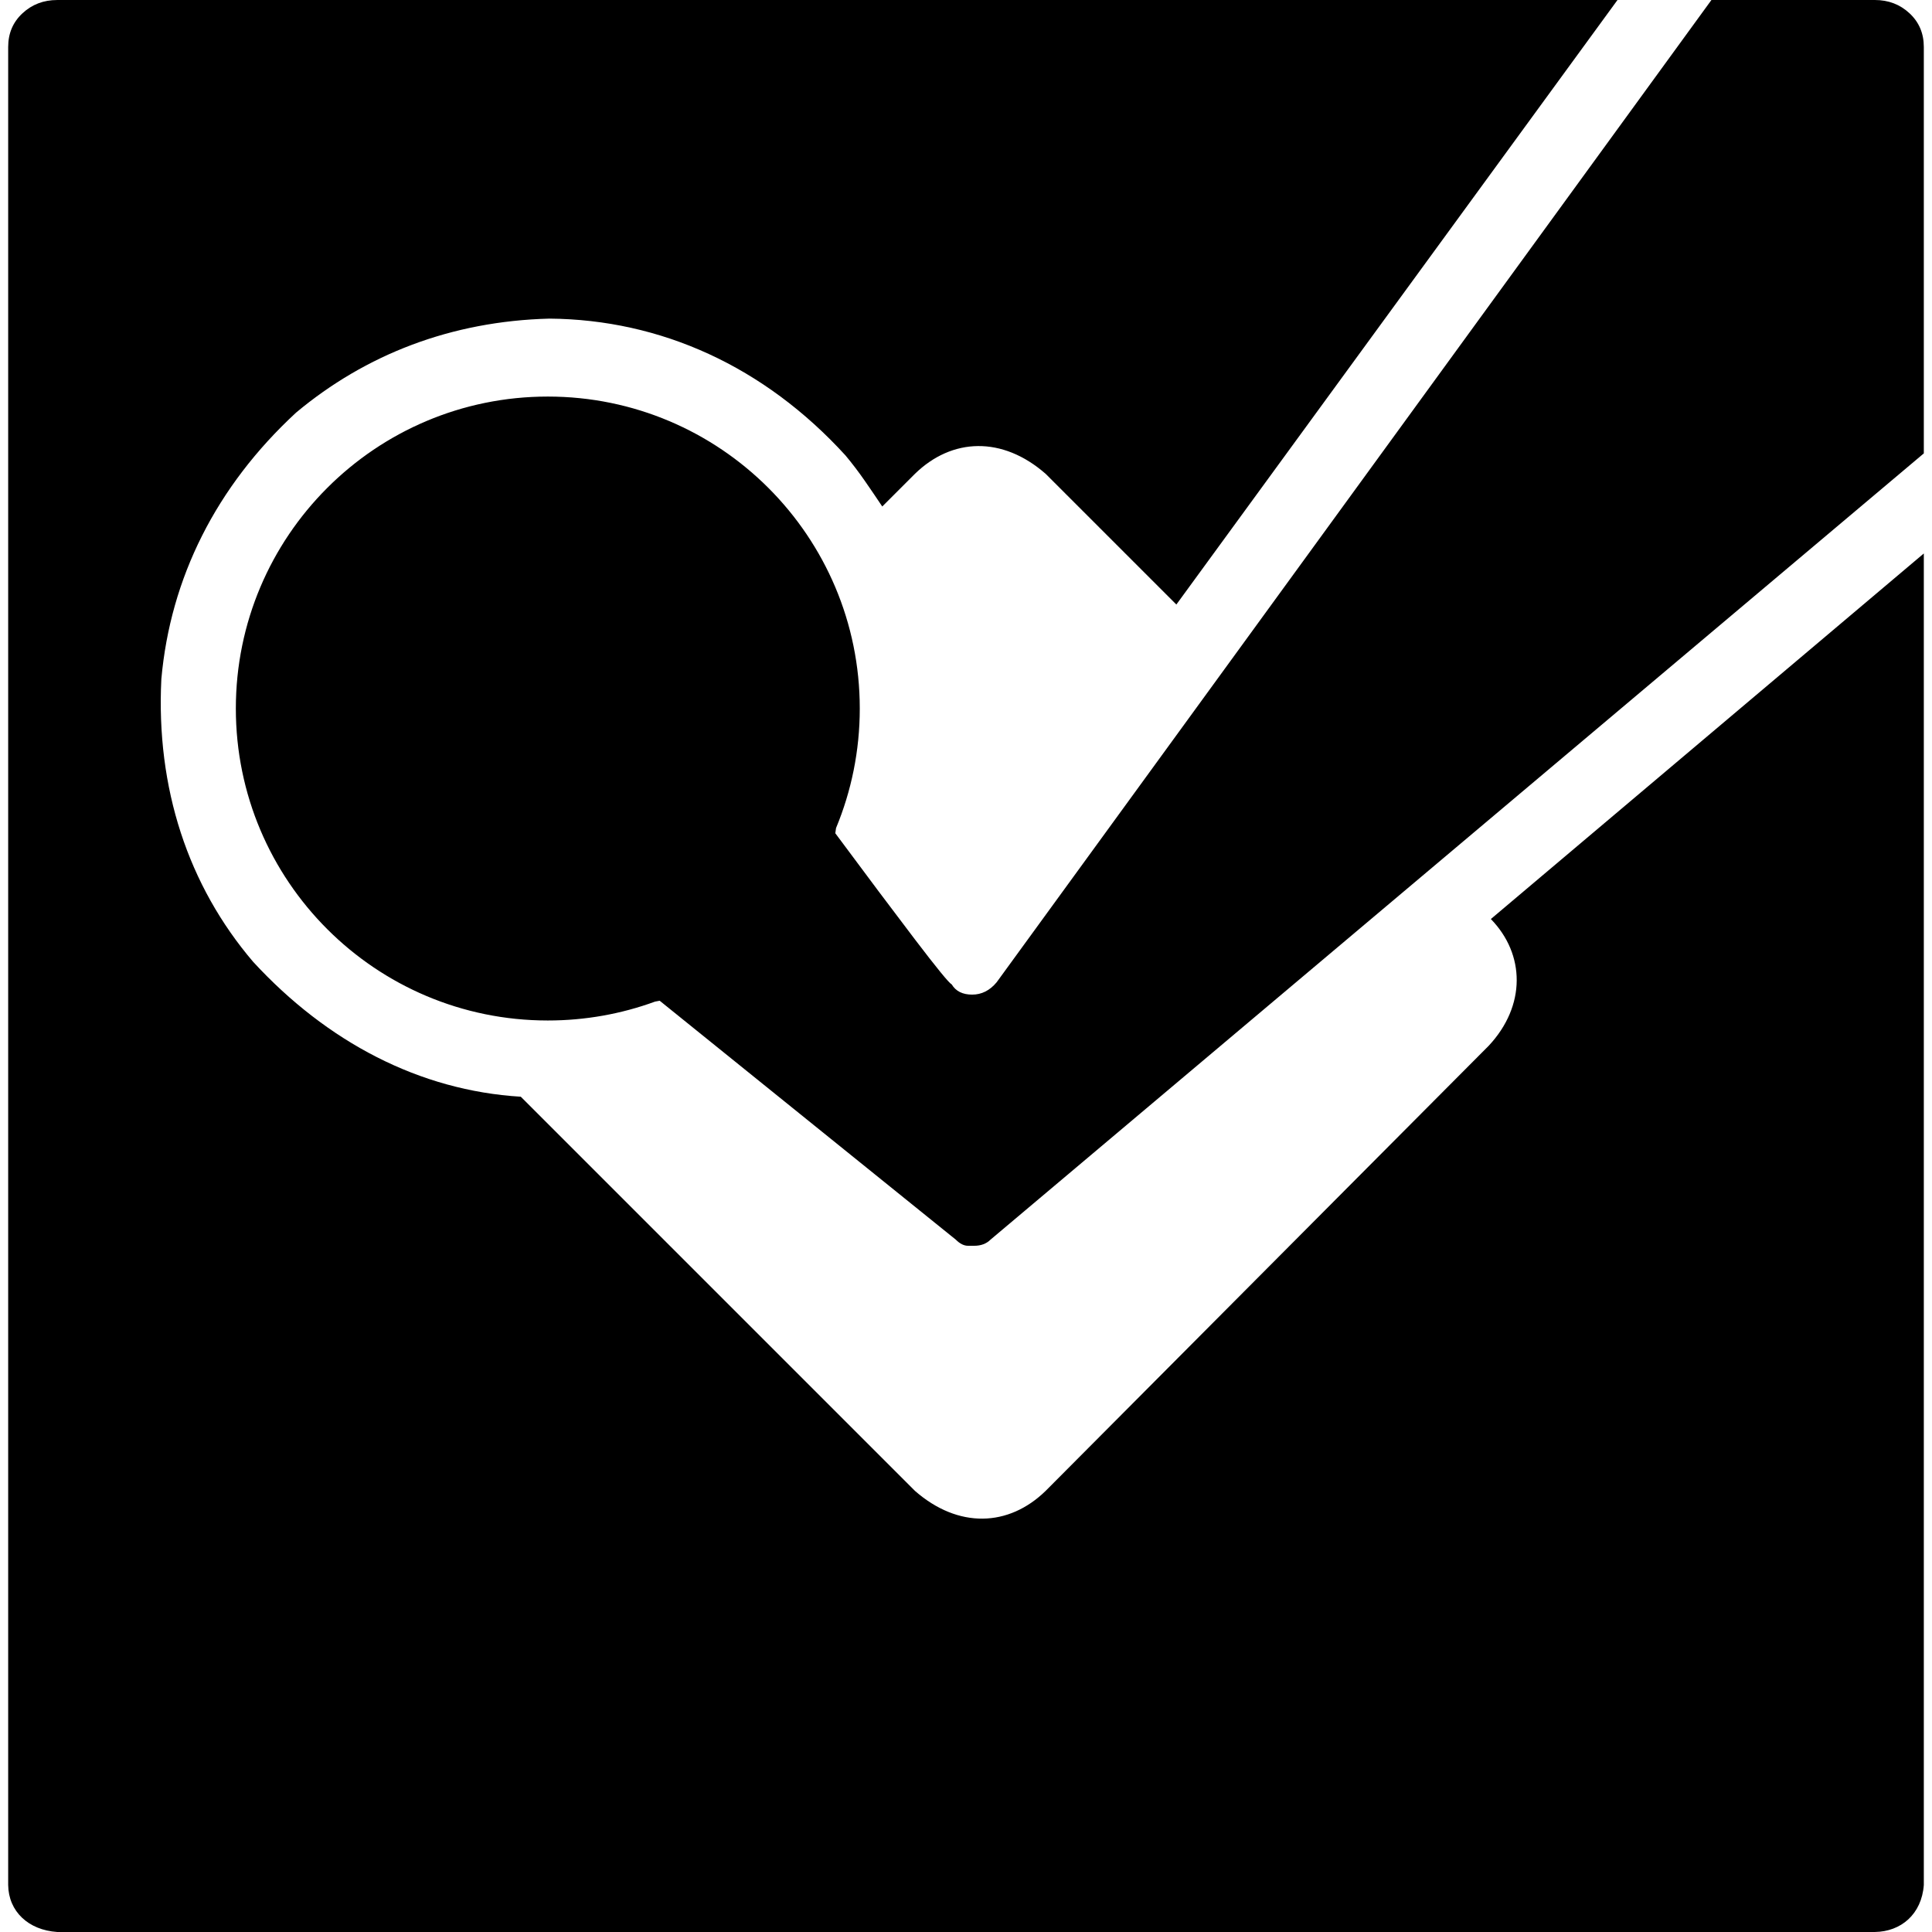
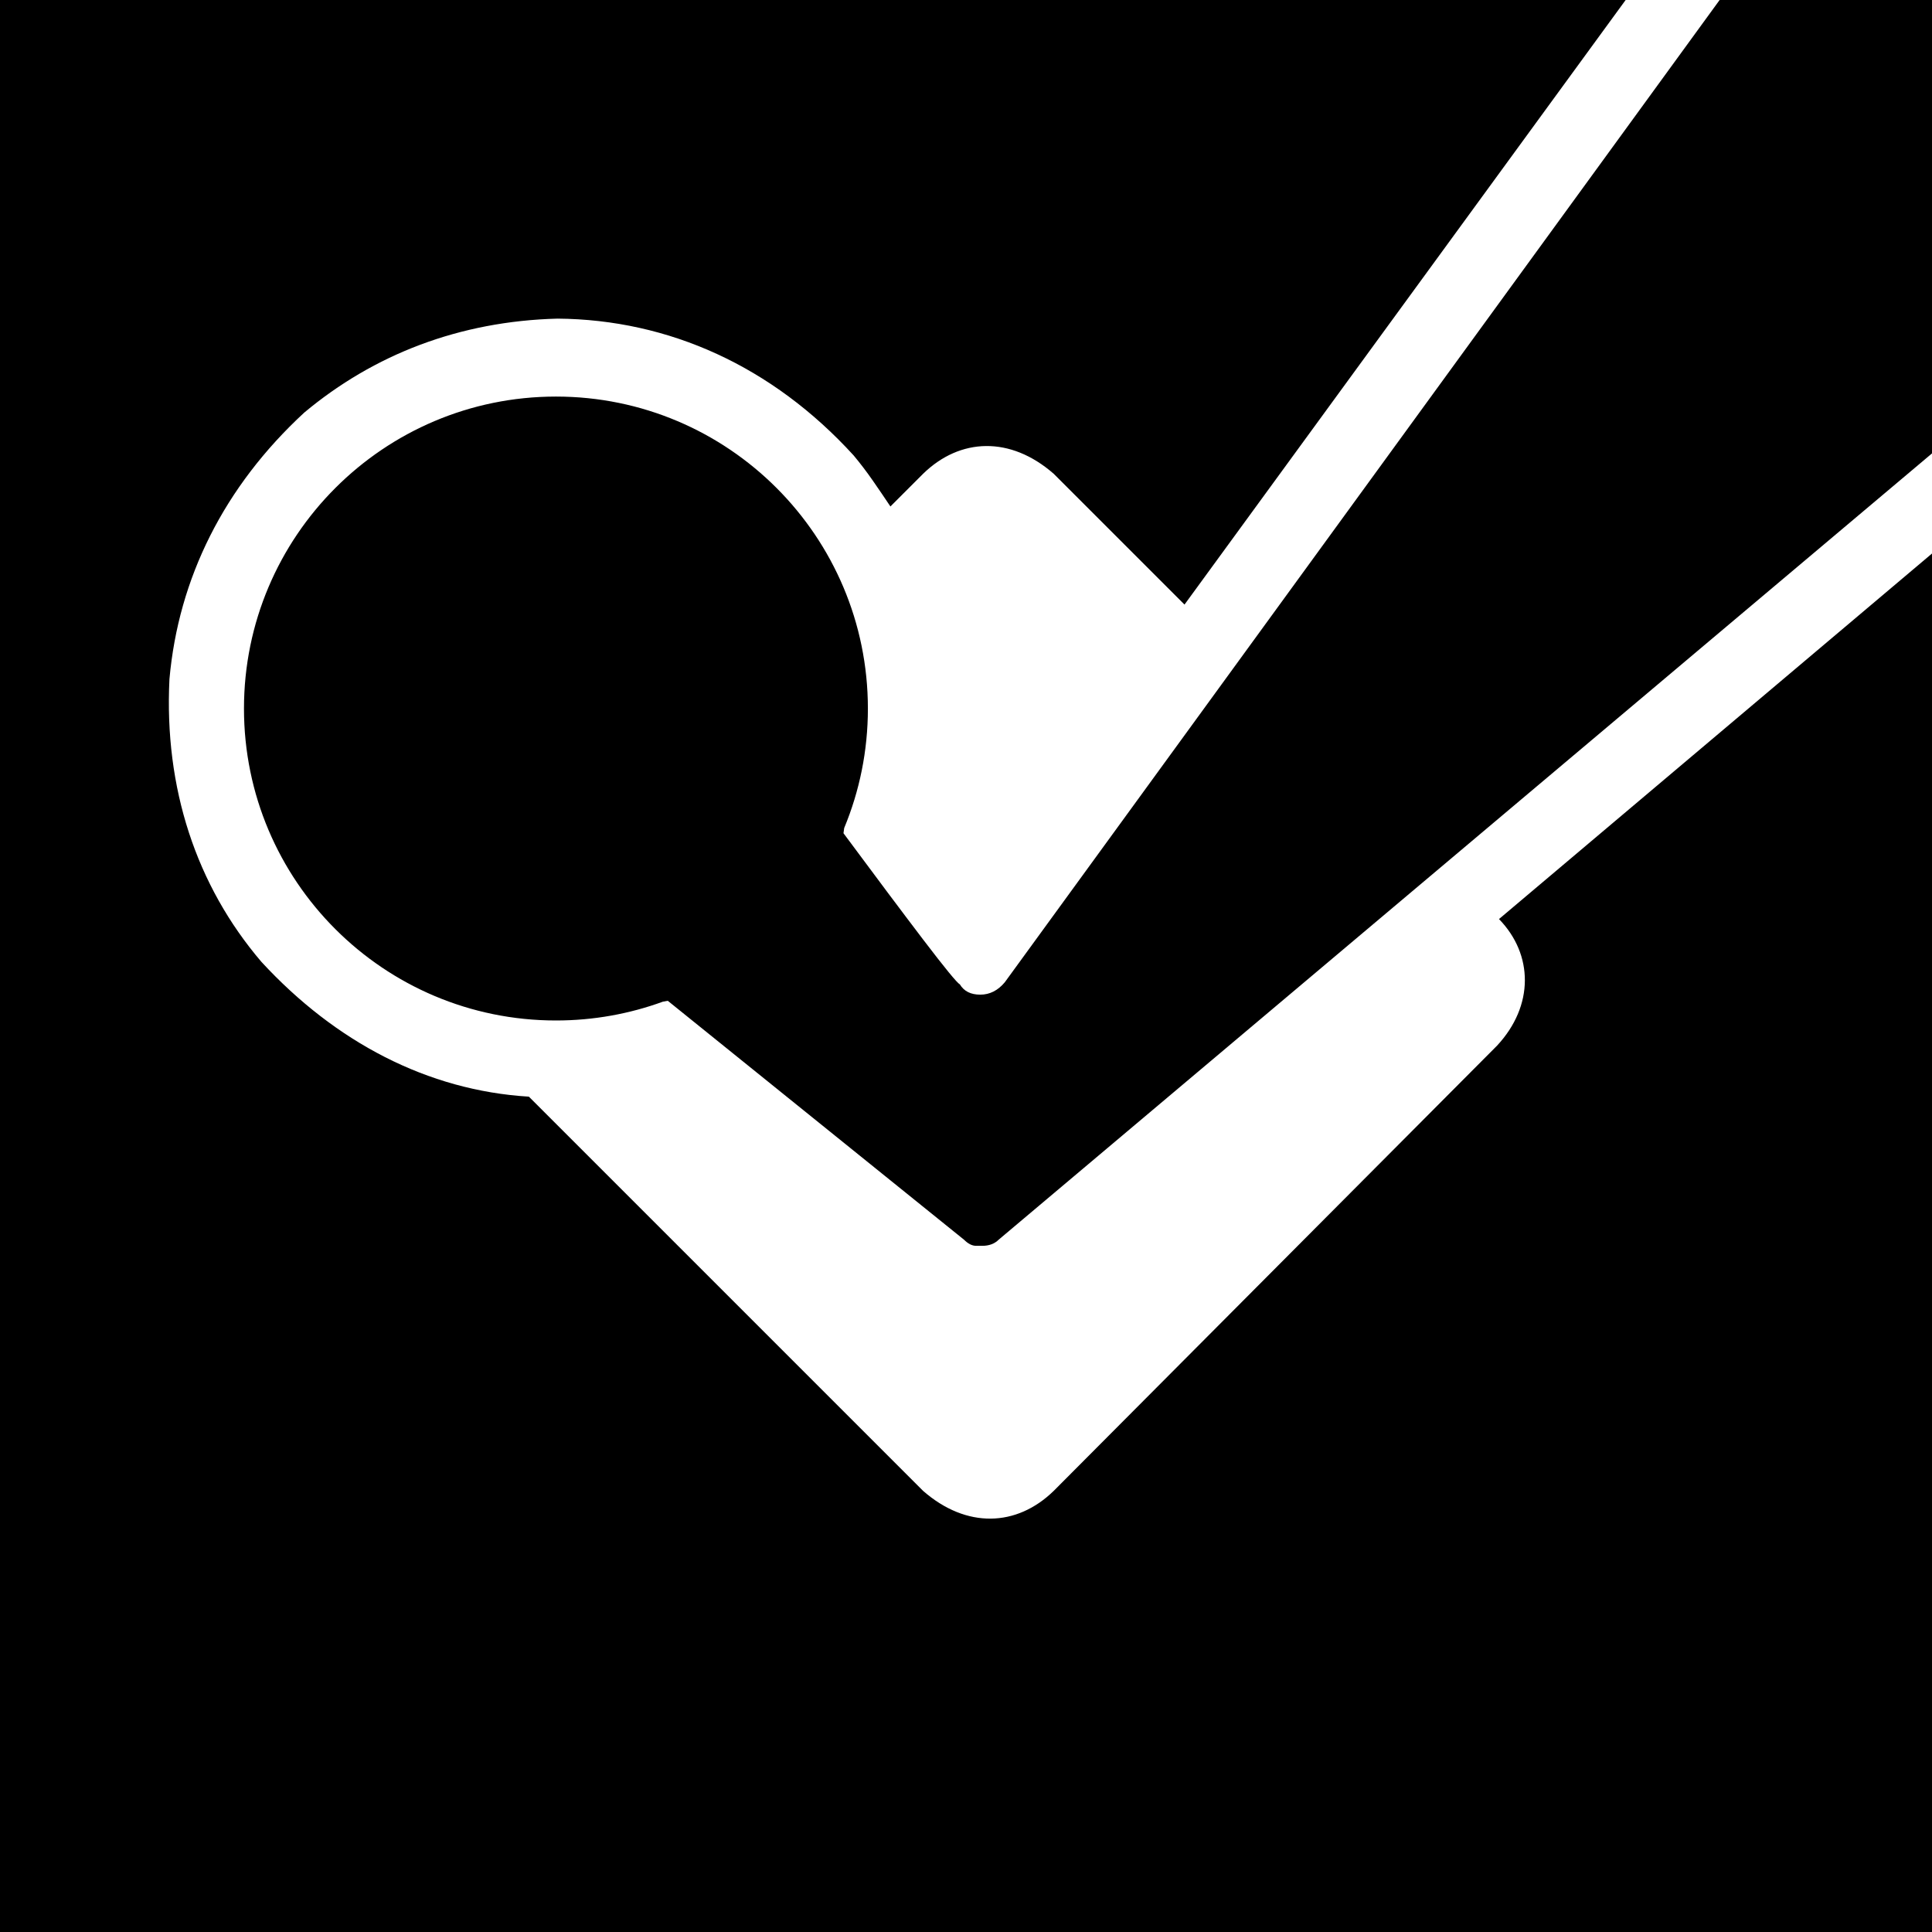
<svg xmlns="http://www.w3.org/2000/svg" width="512" height="512" id="svg2" version="1.0">
  <defs id="defs4" />
  <g id="layer1" transform="translate(-374.2178,-62.23637)">
-     <path id="path7063" style="fill:currentColor" d="m 768.77,339.346 c 9.88,-10.594 9.651,-24.2 0.541,-33.556 l 114.739,-96.879 0,352.876 c -0.575,7.758 -6.071,12.362 -12.989,12.448 l -481.687,0 c -7.634,-0.516 -12.895,-5.437 -12.989,-12.448 l 0,-487.099 c 0,-3.608 1.263,-6.585 3.789,-8.93 2.526,-2.345 5.593,-3.518 9.201,-3.518 l 413.493,0 L 685.964,222.443 651.325,187.805 c -11.486,-10.043 -24.824,-9.574 -34.638,0 l -8.66,8.66 c -1.443,-2.165 -2.977,-4.42 -4.6,-6.765 -1.624,-2.345 -3.338,-4.6 -5.142,-6.765 -21.529,-23.602 -48.941,-36.027 -78.477,-36.262 -26.008,0.676 -48.674,9.492 -67.111,24.896 -21.252,19.627 -33.33,43.877 -35.721,70.629 -1.435,28.871 7.06,54.704 24.355,74.959 19.589,21.258 44.072,34.097 70.9,35.721 l 104.456,104.456 c 11.486,10.043 24.825,9.574 34.638,0 L 768.77,339.346 z M 827.765,62.236 638.329,322.562 c -1.804,2.165 -3.958,3.258 -6.484,3.258 -2.526,0 -4.332,-0.903 -5.414,-2.707 -0.721,-0.361 -3.969,-4.338 -9.743,-11.915 -5.773,-7.577 -12.808,-16.956 -21.106,-28.142 0.075,-0.47 0.129,-0.92 0.195,-1.378 4.052,-9.758 6.29,-20.451 6.29,-31.675 0,-45.66 -37.014,-82.674 -82.674,-82.674 -45.66,0 -82.674,37.014 -82.674,82.674 0,45.66 37.014,82.674 82.674,82.674 9.97,0 19.534,-1.759 28.385,-4.993 0.016,-0.006 0.033,-0.01 0.049,-0.016 0.406,-0.079 0.805,-0.145 1.216,-0.227 l 78.475,63.319 c 1.082,1.082 2.16,1.621 3.242,1.621 l 1.621,0 c 1.804,0 3.246,-0.539 4.328,-1.621 l 247.341,-208.371 0,-107.703 c 0,-3.608 -1.267,-6.587 -3.793,-8.932 -2.518,-2.345 -5.576,-3.518 -9.191,-3.518 l -43.298,0 z" />
+     <path style="fill:#000000;fill-opacity:1;stroke:none" d="M 0 0 L 0 512 L 512 512 L 512 146.688 L 397.25 243.562 C 406.36 252.918 406.599 266.531 396.719 277.125 L 279.25 395.094 C 269.436 404.668 256.111 405.137 244.625 395.094 L 140.156 290.625 C 113.328 289.001 88.871 276.165 69.281 254.906 C 51.987 234.651 43.472 208.84 44.906 179.969 C 47.297 153.217 59.373 128.971 80.625 109.344 C 99.062 93.94 121.742 85.114 147.75 84.438 C 177.286 84.673 204.69 97.086 226.219 120.688 C 228.023 122.852 229.751 125.124 231.375 127.469 C 232.999 129.814 234.525 132.054 235.969 134.219 L 244.625 125.562 C 254.439 115.988 267.764 115.519 279.25 125.562 L 313.906 160.219 L 430.812 0 L 0 0 z M 455.719 0 L 266.281 260.312 C 264.477 262.477 262.307 263.594 259.781 263.594 C 257.255 263.594 255.457 262.679 254.375 260.875 C 253.654 260.514 250.398 256.546 244.625 248.969 C 238.852 241.392 231.83 231.998 223.531 220.812 C 223.606 220.343 223.653 219.896 223.719 219.438 C 227.771 209.68 230 199.005 230 187.781 C 230 142.122 193.003 105.094 147.344 105.094 C 101.684 105.094 64.656 142.122 64.656 187.781 C 64.656 233.441 101.684 270.438 147.344 270.438 C 157.314 270.438 166.869 268.672 175.719 265.438 C 175.735 265.432 175.734 265.443 175.75 265.438 C 176.156 265.358 176.558 265.301 176.969 265.219 L 255.469 328.531 C 256.551 329.614 257.605 330.156 258.688 330.156 L 260.312 330.156 C 262.116 330.156 263.574 329.614 264.656 328.531 L 512 120.156 L 512 0 L 455.719 0 z " transform="translate(374.2178,62.23637)" id="rect3011" />
  </g>
</svg>
